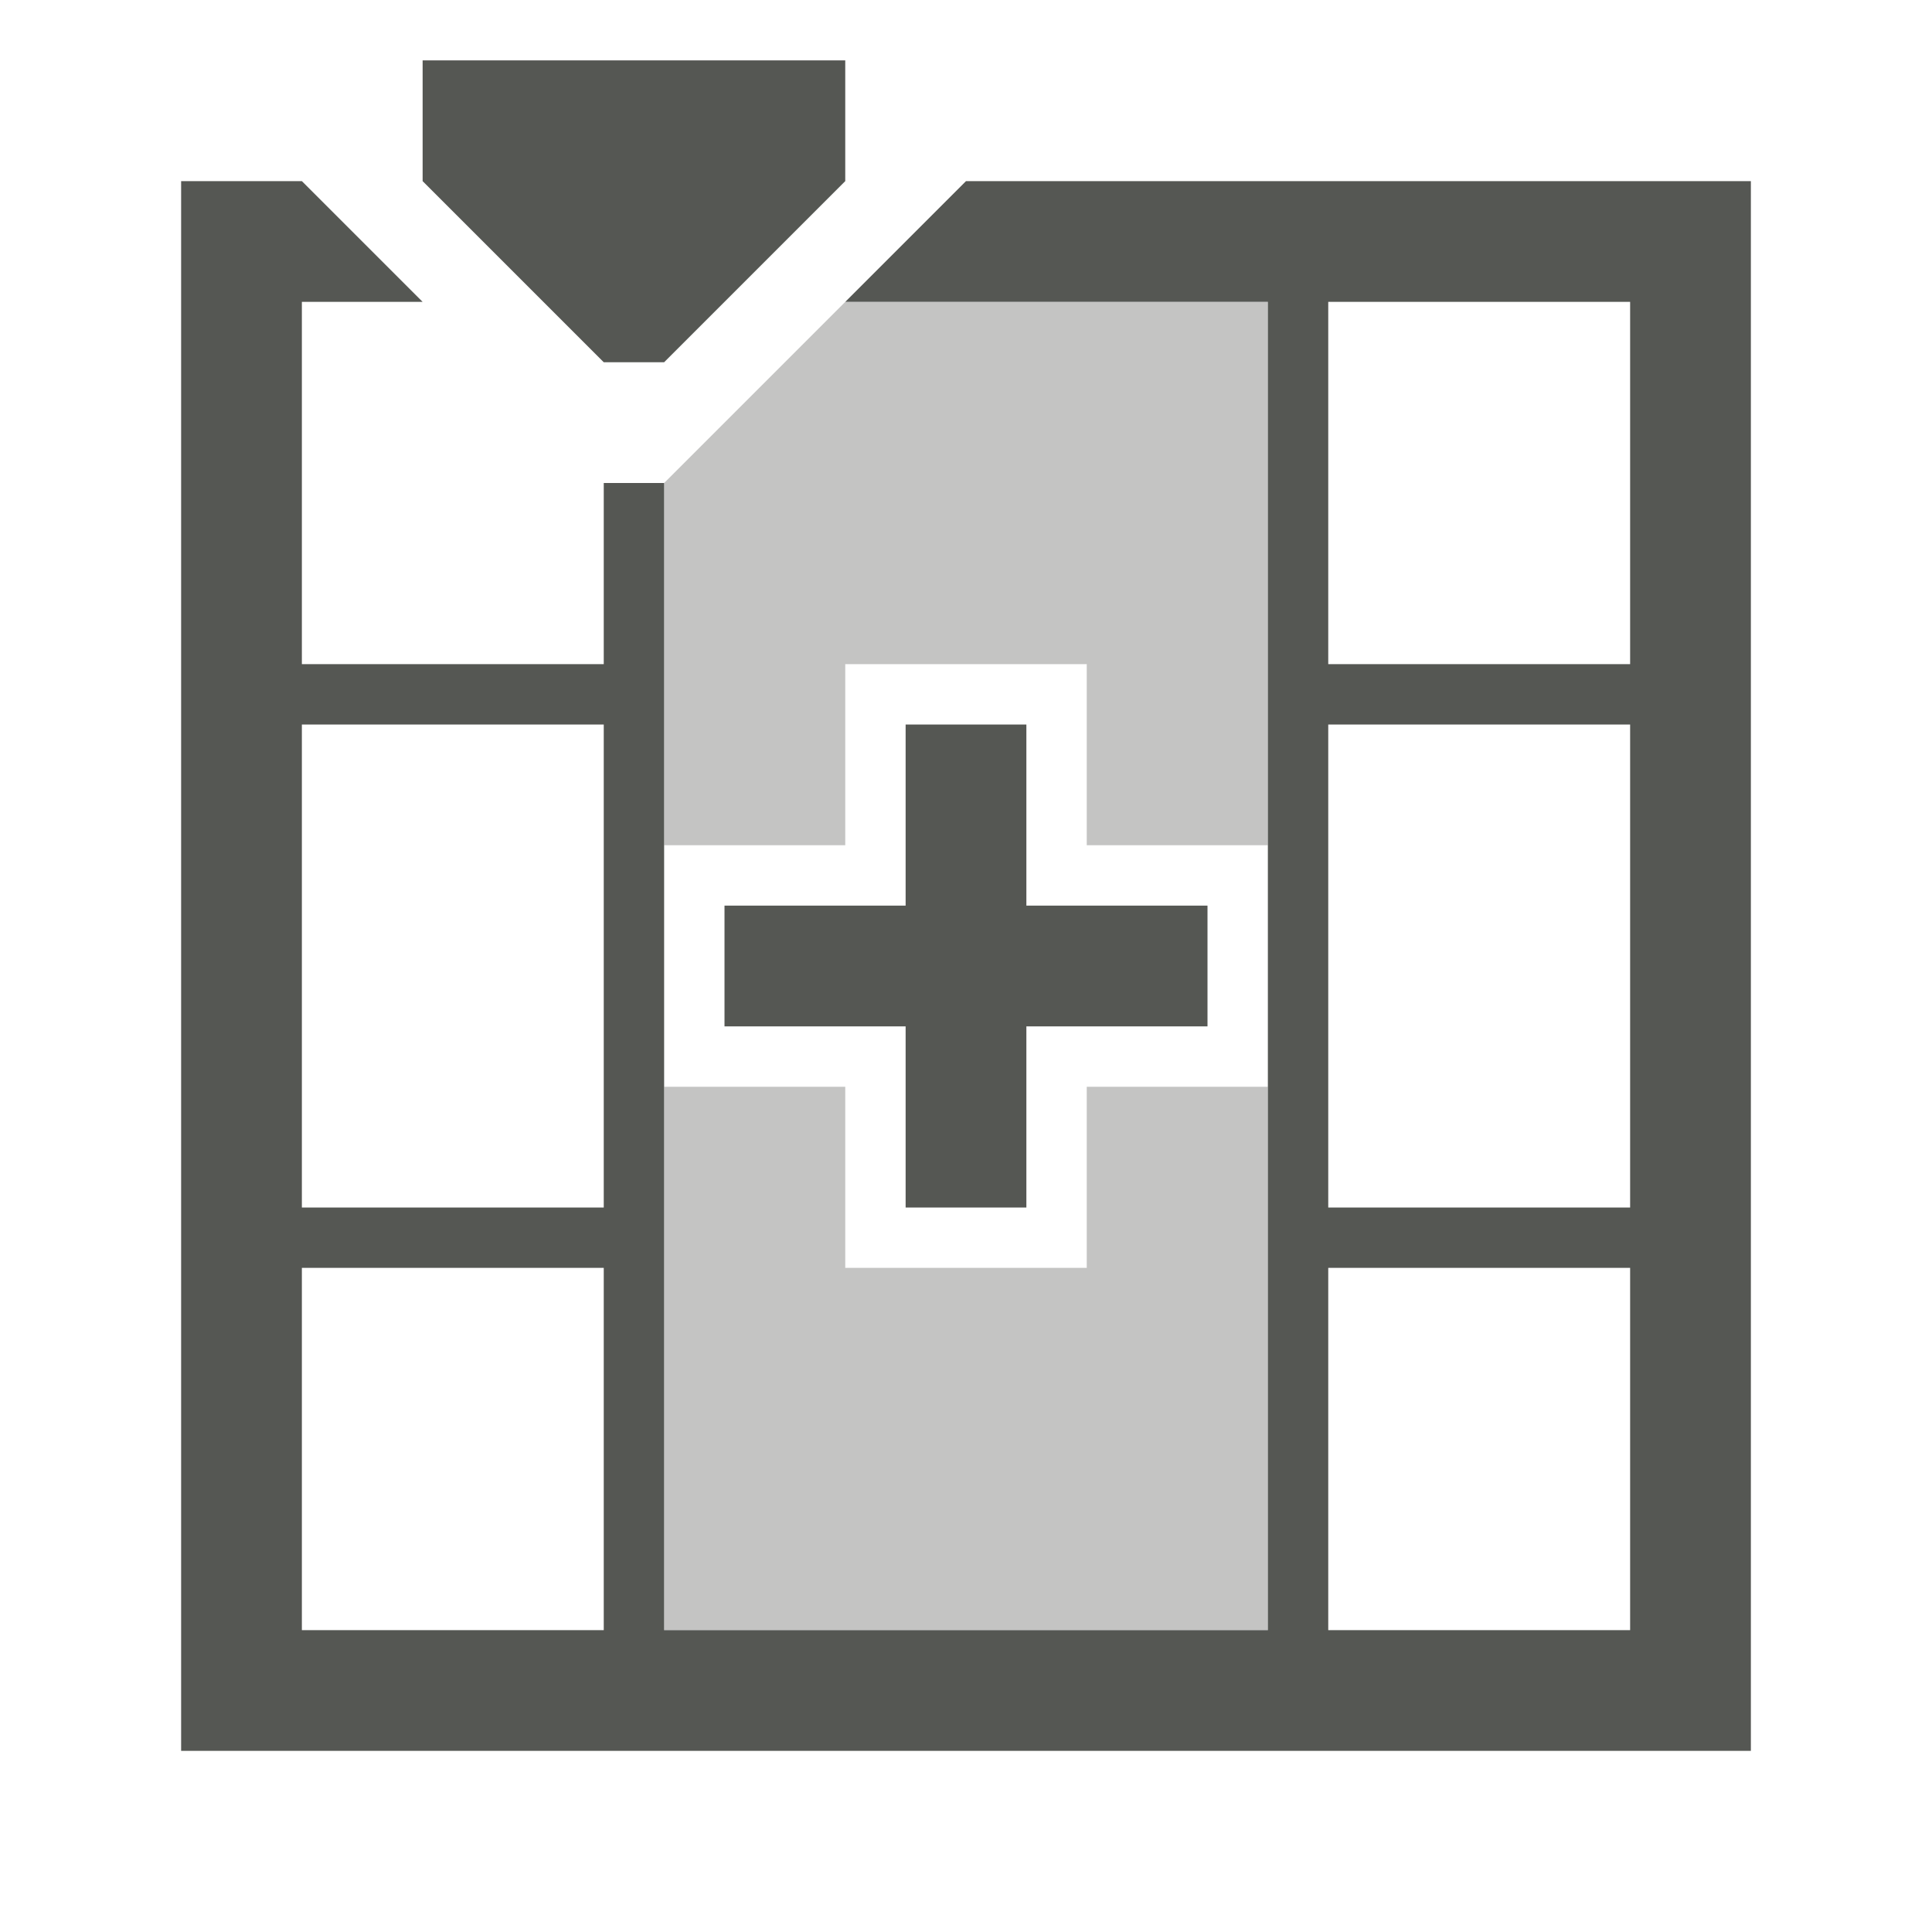
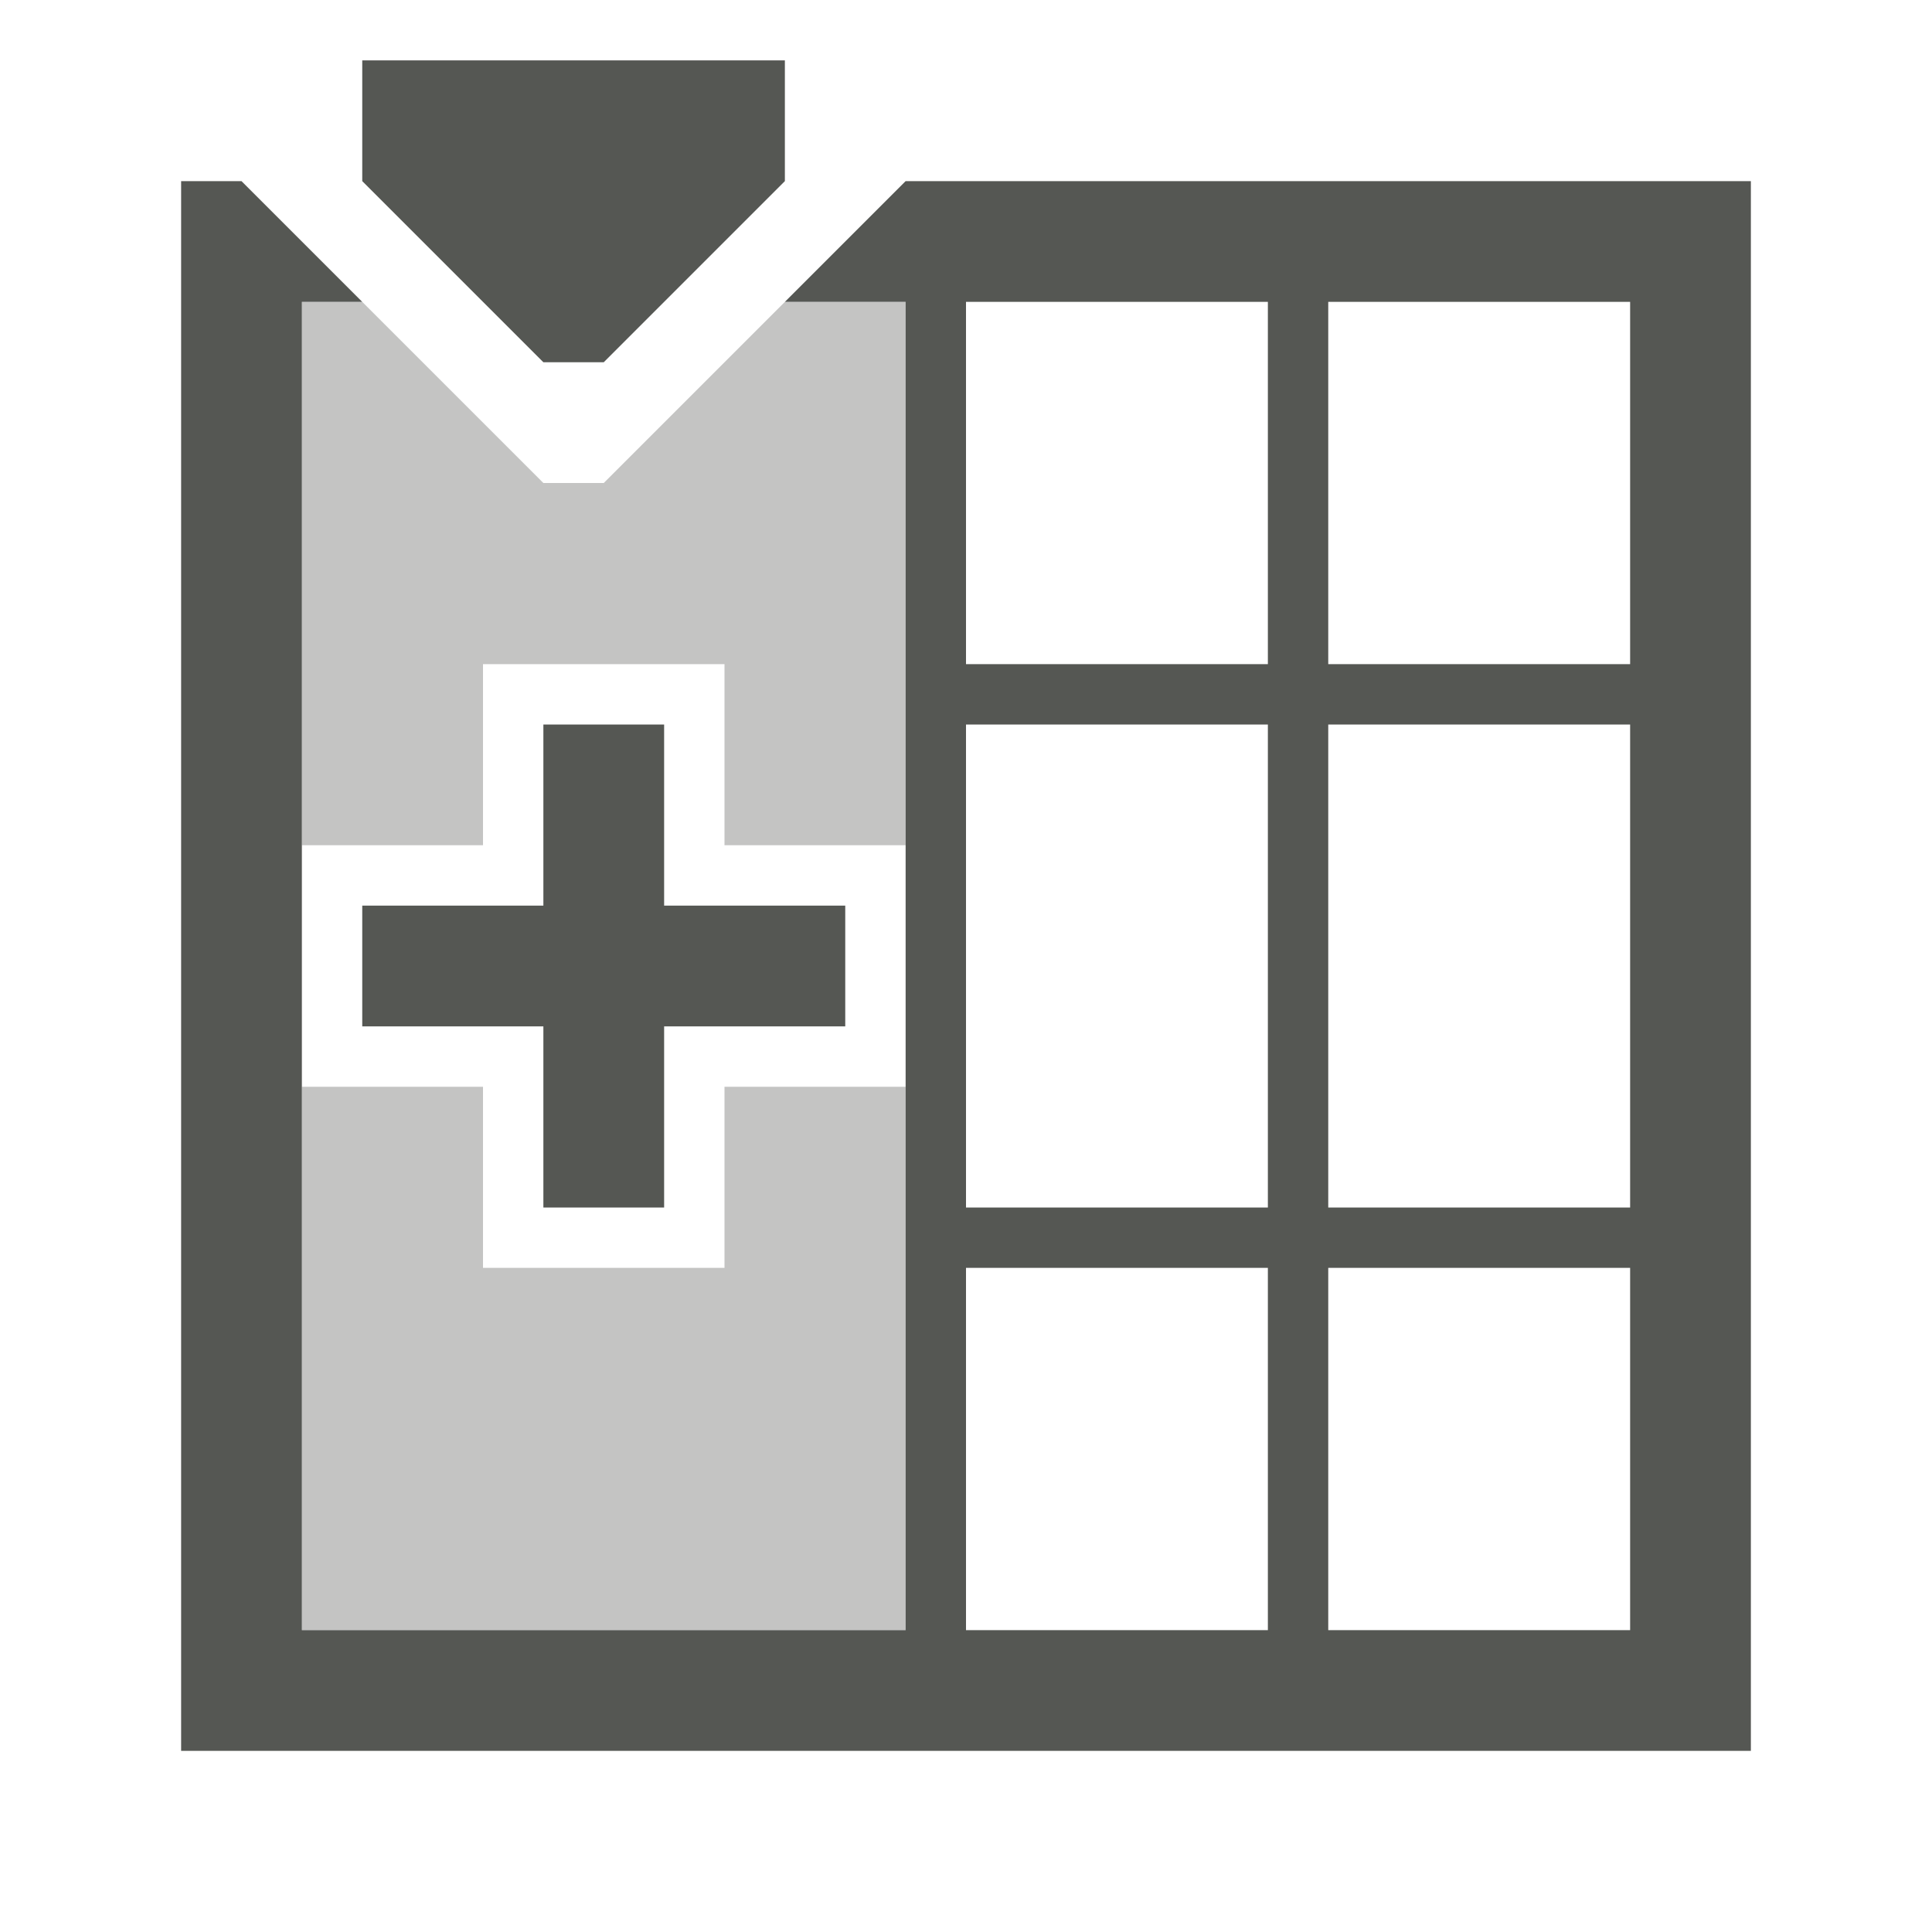
<svg xmlns="http://www.w3.org/2000/svg" viewBox="0 0 32 32">
-   <g fill="#555753">
-     <path d="m7 1v2l3 3h1l3-3v-2zm-4 2v25 1h26v-26h-13l-1 1-1 1h7v22h-10v-19h-1v3h-5v-6h2l-1-1-1-1zm19 2h5v6h-5zm-17 7h5v8h-5zm10 0v3h-3v2h3v3h2v-3h3v-2h-3v-3zm7 0h5v8h-5zm-17 9h5v6h-5zm17 0h5v6h-5z" />
-     <path d="m14 5-3 3v6h3v-3h4v3h3v-3-6zm-3 13v3 6h10v-6-3h-3v3h-4v-3z" opacity=".35" />
+   <g fill="#555753" transform="matrix(0 1 -1 0 32 0)">
+     <path d="m3 3v14l1 1 1 1v-2h22v10h-22v-1l-2 2v1h25 1v-26zm2 2h6v5h-6zm7 0h8v5h-8zm9 0h6v5h-6zm-16 6h6v5h-6zm7 0h8v5h-8zm9 0h6v5h-6zm-6 7v3h-3v2h3v3h2v-3h3v-2h-3v-3zm-14 1v7h2l3-3v-1l-3-3z" />
+     <path d="m5 17v2l3 3v1l-3 3v1h9v-3h-3v-4h3v-3h-3zm13 0v3h3v4h-3v3h3 6v-10h-6z" opacity=".35" />
  </g>
</svg>
